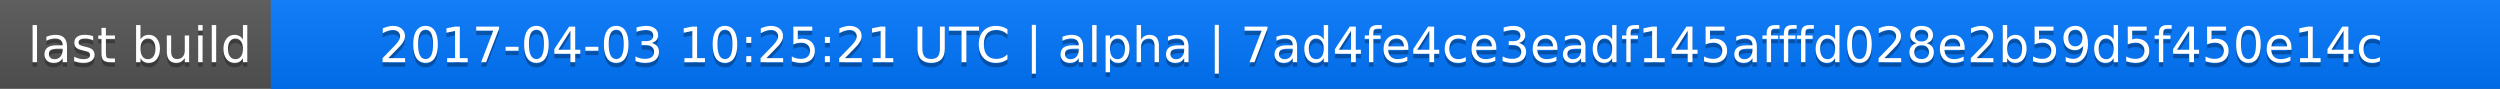
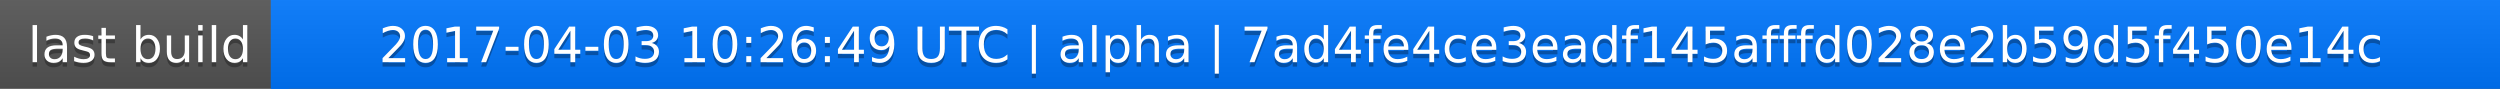
<svg xmlns="http://www.w3.org/2000/svg" width="563" height="20">
  <linearGradient id="a" x2="0" y2="100%">
    <stop offset="0" stop-color="#bbb" stop-opacity=".1" />
    <stop offset="1" stop-opacity=".1" />
  </linearGradient>
  <rect rx="0" width="563" height="20" fill="#555" />
  <rect rx="0" x="61" width="502" height="20" fill="#07f" />
  <path fill="#07f" d="M61 0h4v20h-4z" />
  <rect rx="0" width="563" height="20" fill="url(#a)" />
  <g fill="#fff" text-anchor="middle" font-family="DejaVu Sans,Verdana,Geneva,sans-serif" font-size="11">
    <text x="31.5" y="15" fill="#010101" fill-opacity=".3">last build</text>
    <text x="31.5" y="14">last build</text>
-     <text x="311" y="15" fill="#010101" fill-opacity=".3">2017-04-03 10:25:21 UTC | alpha | 7ad4fe4ce3eadf145afffd028e2b59d5f450e14c</text>
-     <text x="311" y="14">2017-04-03 10:25:21 UTC | alpha | 7ad4fe4ce3eadf145afffd028e2b59d5f450e14c</text>
+     <text x="311" y="15" fill="#010101" fill-opacity=".3">2017-04-03 10:26:49 UTC | alpha | 7ad4fe4ce3eadf145afffd028e2b59d5f450e14c</text>
+     <text x="311" y="14">2017-04-03 10:26:49 UTC | alpha | 7ad4fe4ce3eadf145afffd028e2b59d5f450e14c</text>
  </g>
</svg>
